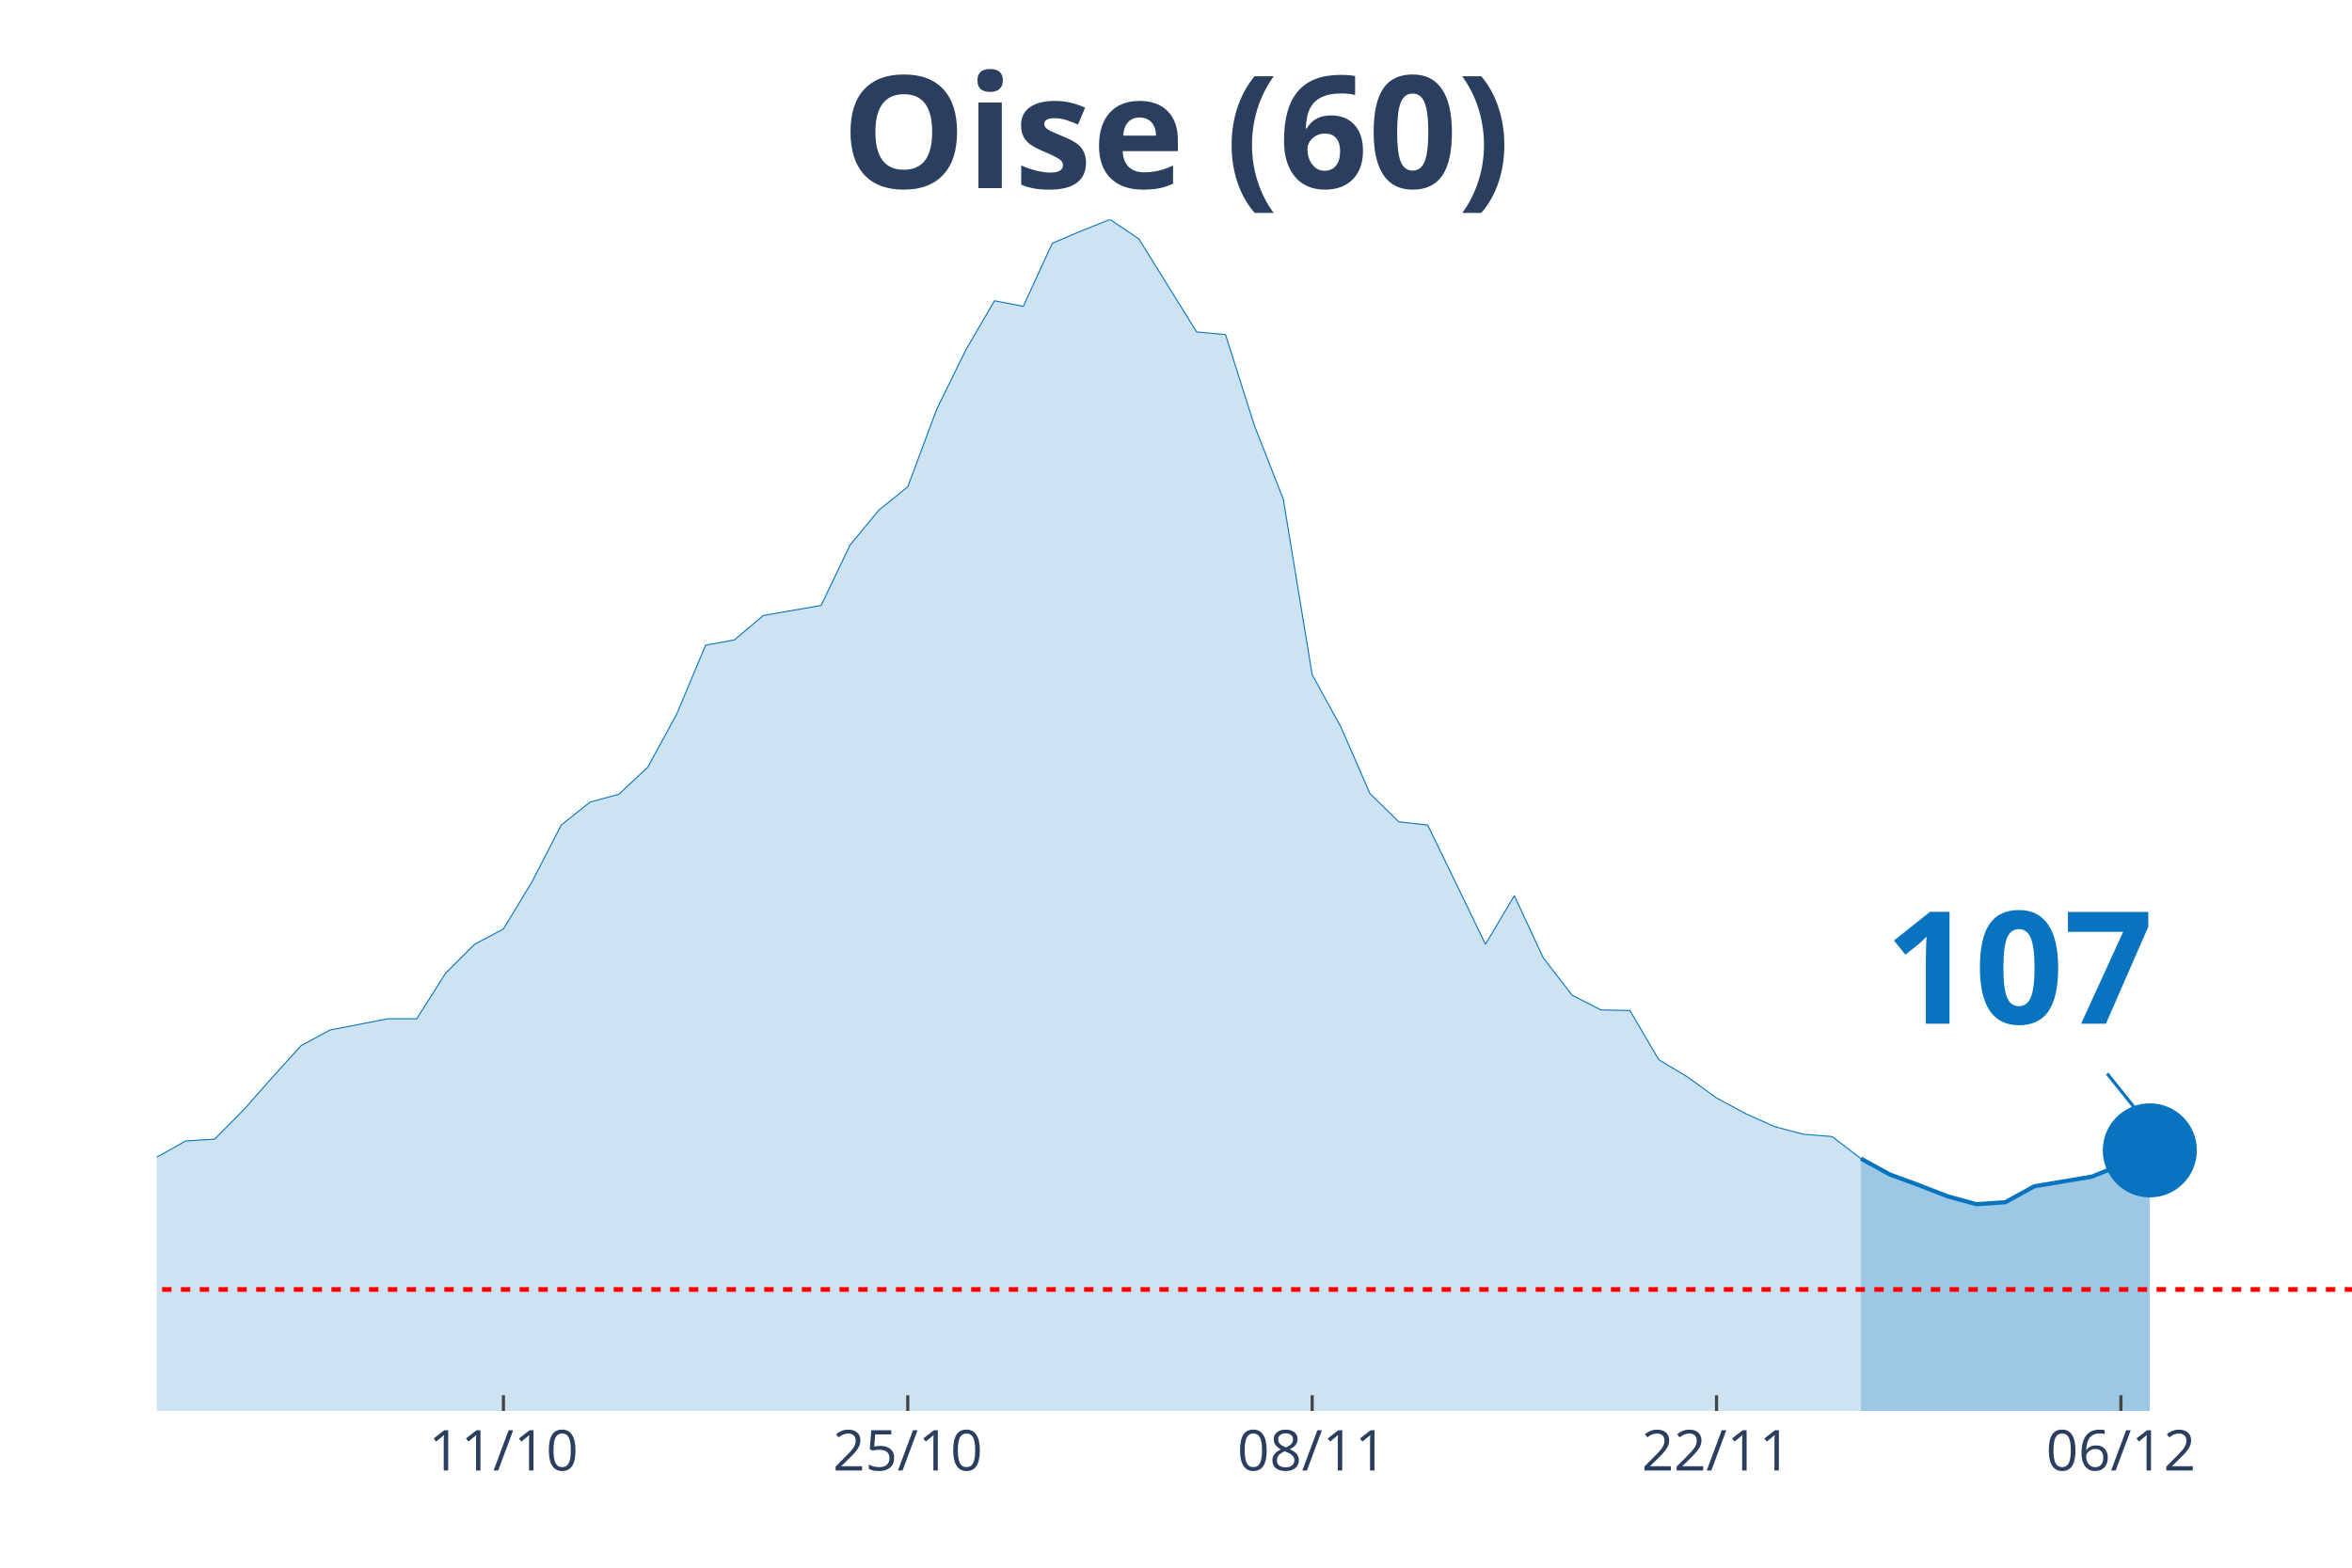
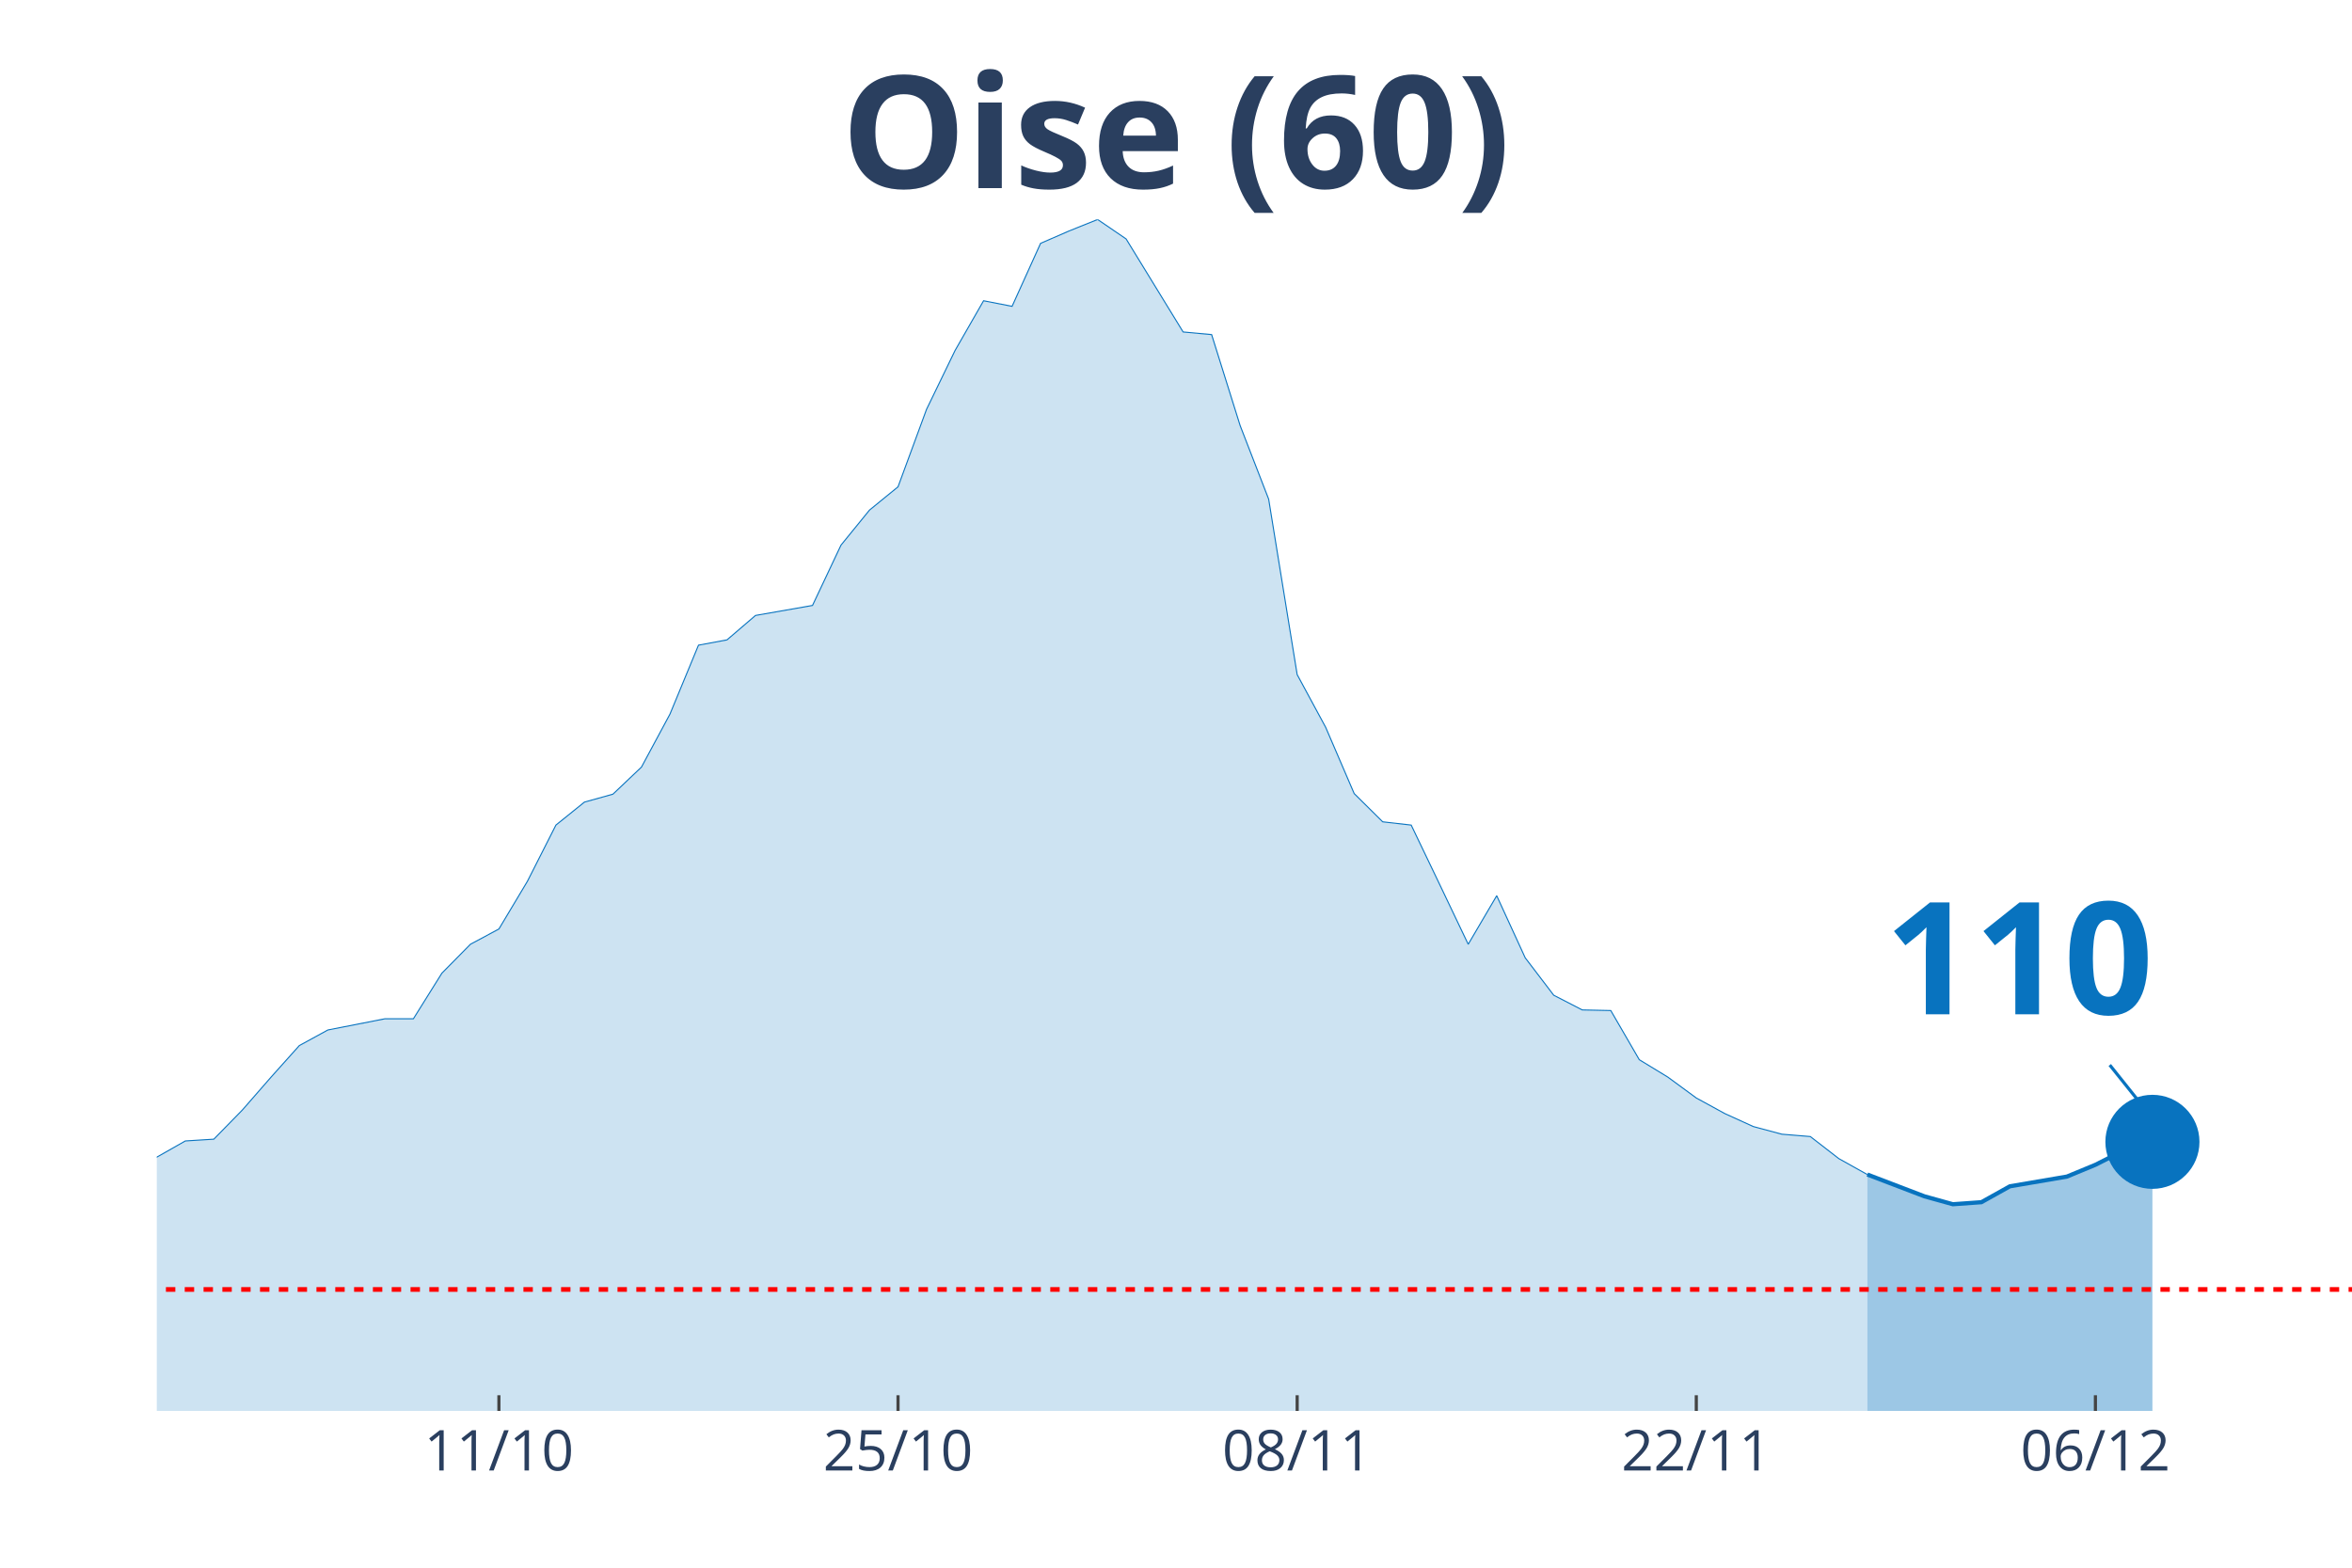
<svg xmlns="http://www.w3.org/2000/svg" class="main-svg" width="1125" height="750" style="" viewBox="0 0 750 500">
  <rect x="0" y="0" width="750" height="500" style="fill: rgb(0, 0, 0); fill-opacity: 0;" />
-   <defs id="defs-a073b0">
+   <defs id="defs-746304">
    <g class="clips">
-       <clipPath id="clipa073b0xyplot" class="plotclip">
+       <clipPath id="clip746304xyplot" class="plotclip">
        <rect width="700" height="380" />
      </clipPath>
-       <clipPath class="axesclip" id="clipa073b0x">
+       <clipPath class="axesclip" id="clip746304x">
        <rect x="50" y="0" width="700" height="500" />
      </clipPath>
-       <clipPath class="axesclip" id="clipa073b0y">
+       <clipPath class="axesclip" id="clip746304y">
        <rect x="0" y="70" width="750" height="380" />
      </clipPath>
-       <clipPath class="axesclip" id="clipa073b0xy">
+       <clipPath class="axesclip" id="clip746304xy">
        <rect x="50" y="70" width="700" height="380" />
      </clipPath>
    </g>
    <g class="gradients" />
  </defs>
  <g class="bglayer">
    <rect class="bg" x="50" y="70" width="700" height="380" style="fill: rgb(0, 0, 0); fill-opacity: 0; stroke-width: 0;" />
  </g>
  <g class="layer-below">
    <g class="imagelayer" />
    <g class="shapelayer" />
  </g>
  <g class="cartesianlayer">
    <g class="subplot xy">
      <g class="layer-subplot">
        <g class="shapelayer" />
        <g class="imagelayer" />
      </g>
      <g class="gridlayer">
        <g class="x">
-           <path class="xgrid crisp" transform="translate(160.53,0)" d="M0,70v380" style="stroke: rgb(255, 255, 255); stroke-opacity: 1; stroke-width: 1px;" />
-           <path class="xgrid crisp" transform="translate(289.47,0)" d="M0,70v380" style="stroke: rgb(255, 255, 255); stroke-opacity: 1; stroke-width: 1px;" />
-           <path class="xgrid crisp" transform="translate(418.42,0)" d="M0,70v380" style="stroke: rgb(255, 255, 255); stroke-opacity: 1; stroke-width: 1px;" />
-           <path class="xgrid crisp" transform="translate(547.37,0)" d="M0,70v380" style="stroke: rgb(255, 255, 255); stroke-opacity: 1; stroke-width: 1px;" />
-           <path class="xgrid crisp" transform="translate(676.32,0)" d="M0,70v380" style="stroke: rgb(255, 255, 255); stroke-opacity: 1; stroke-width: 1px;" />
+           <path class="xgrid crisp" transform="translate(159.09,0)" d="M0,70v380" style="stroke: rgb(255, 255, 255); stroke-opacity: 1; stroke-width: 1px;" />
+           <path class="xgrid crisp" transform="translate(286.36,0)" d="M0,70v380" style="stroke: rgb(255, 255, 255); stroke-opacity: 1; stroke-width: 1px;" />
+           <path class="xgrid crisp" transform="translate(413.64,0)" d="M0,70v380" style="stroke: rgb(255, 255, 255); stroke-opacity: 1; stroke-width: 1px;" />
+           <path class="xgrid crisp" transform="translate(540.91,0)" d="M0,70v380" style="stroke: rgb(255, 255, 255); stroke-opacity: 1; stroke-width: 1px;" />
+           <path class="xgrid crisp" transform="translate(668.18,0)" d="M0,70v380" style="stroke: rgb(255, 255, 255); stroke-opacity: 1; stroke-width: 1px;" />
        </g>
        <g class="y" />
      </g>
      <g class="zerolinelayer" />
      <path class="xlines-below" />
      <path class="ylines-below" />
      <g class="overlines-below" />
      <g class="xaxislayer-below" />
      <g class="yaxislayer-below" />
      <g class="overaxes-below" />
-       <g class="plot" transform="translate(50, 70)" clip-path="url('#clipa073b0xyplot')">
+       <g class="plot" transform="translate(50, 70)" clip-path="url('#clip746304xyplot')">
        <g class="scatterlayer mlayer">
-           <g class="trace scatter trace48e363" style="stroke-miterlimit: 2;">
+           <g class="trace scatter traceebb1d0" style="stroke-miterlimit: 2;">
            <g class="fills">
              <g>
-                 <path class="js-fill" d="M543.42,380L-1252.63,380L-1252.63,372.3L-1151.32,376.43L-1142.11,376.43L-1003.95,379.06L-994.74,378.97L-681.58,377.28L-672.37,377.28L-543.42,372.11L-534.21,371.74L-368.42,364.98L-359.21,363.29L-294.74,357.28L-285.53,353.8L-257.89,346.1L-248.68,344.6L-239.47,344.79L-230.26,340.56L-193.42,333.9L-184.21,331.08L-147.37,327.04L-138.16,323.76L-128.95,322.54L-119.74,323.76L-110.53,324.23L-101.32,319.25L-92.11,314.27L-82.89,298.97L-73.68,301.97L-64.47,302.54L-46.05,301.88L-36.84,303.29L-27.63,304.04L-18.42,316.53L-9.21,310.89L0,299.06L9.21,293.9L18.42,293.33L27.63,284.04L36.84,273.62L46.05,263.47L55.26,258.5L73.68,254.93L82.89,254.93L92.11,240.38L101.32,231.17L110.53,226.29L119.74,211.08L128.95,193.15L138.16,185.82L147.37,183.29L156.58,174.65L165.79,157.75L175,135.77L184.21,134.08L193.42,126.29L211.84,123.1L221.05,103.85L230.26,92.68L239.47,85.26L248.68,60.56L257.89,41.78L267.11,25.92L276.32,27.7L285.53,7.61L294.74,3.66L303.95,0L313.16,6.2L331.58,35.87L340.79,36.71L350,65.73L359.21,89.2L368.42,145.16L377.63,161.97L386.84,183.1L396.05,192.11L405.26,193.15L414.47,212.11L423.68,231.17L432.89,215.68L442.11,235.49L451.32,247.42L460.53,252.11L469.74,252.3L478.95,267.98L488.16,273.52L497.37,280.19L506.58,285.16L515.79,289.3L525,291.74L534.21,292.49L543.42,299.53" style="fill: rgb(8, 115, 191); fill-opacity: 0.2; stroke-width: 0;" />
+                 <path class="js-fill" d="M545.45,380L-1236.36,380L-1236.36,372.3L-1136.36,376.43L-1127.27,376.43L-1000,379.15L-990.91,379.06L-472.73,370.8L-463.64,370.99L-363.64,364.98L-354.55,363.29L-290.91,357.28L-281.82,353.8L-254.55,346.1L-245.45,344.6L-236.36,344.79L-227.27,340.56L-190.91,333.9L-181.82,331.08L-145.45,327.04L-136.36,323.76L-127.27,322.54L-118.18,323.76L-109.09,324.23L-100,319.25L-90.91,314.27L-81.82,298.97L-72.73,301.97L-63.64,302.54L-45.45,301.88L-36.36,303.29L-27.27,304.04L-18.18,316.53L-9.09,310.89L0,299.06L9.09,293.9L18.18,293.33L27.27,284.04L36.36,273.62L45.45,263.47L54.55,258.5L72.73,254.93L81.82,254.93L90.91,240.38L100,231.17L109.09,226.29L118.18,211.08L127.27,193.15L136.36,185.82L145.45,183.29L154.55,174.65L163.64,157.75L172.73,135.77L181.82,134.08L190.91,126.29L209.09,123.1L218.18,103.85L227.27,92.68L236.36,85.26L245.45,60.56L254.55,41.78L263.64,25.92L272.73,27.7L281.82,7.61L290.91,3.66L300,0L309.09,6.2L327.27,35.87L336.36,36.71L345.45,65.73L354.55,89.2L363.64,145.16L372.73,161.97L381.82,183.1L390.91,192.11L400,193.15L409.09,212.11L418.18,231.17L427.27,215.68L436.36,235.49L445.45,247.42L454.55,252.11L463.64,252.3L472.73,267.98L481.82,273.52L490.91,280.19L500,285.16L509.09,289.3L518.18,291.74L527.27,292.49L536.36,299.53L545.45,304.6" style="fill: rgb(8, 115, 191); fill-opacity: 0.2; stroke-width: 0;" />
              </g>
            </g>
            <g class="errorbars" />
            <g class="lines">
-               <path class="js-line" d="M-1252.63,372.3L-1151.32,376.43L-1142.11,376.43L-1003.95,379.06L-994.74,378.97L-681.58,377.28L-672.37,377.28L-543.42,372.11L-534.21,371.74L-368.42,364.98L-359.21,363.29L-294.74,357.28L-285.53,353.8L-257.89,346.1L-248.68,344.6L-239.47,344.79L-230.26,340.56L-193.42,333.9L-184.21,331.08L-147.37,327.04L-138.16,323.76L-128.95,322.54L-119.74,323.76L-110.53,324.23L-101.32,319.25L-92.11,314.27L-82.89,298.97L-73.68,301.97L-64.47,302.54L-46.05,301.88L-36.84,303.29L-27.63,304.04L-18.42,316.53L-9.21,310.89L0,299.06L9.21,293.9L18.42,293.33L27.63,284.04L36.84,273.62L46.05,263.47L55.26,258.5L73.68,254.93L82.89,254.93L92.11,240.38L101.32,231.17L110.53,226.29L119.74,211.08L128.95,193.15L138.16,185.82L147.37,183.29L156.58,174.65L165.79,157.75L175,135.77L184.21,134.08L193.42,126.29L211.84,123.1L221.05,103.85L230.26,92.68L239.47,85.26L248.68,60.56L257.89,41.78L267.11,25.92L276.32,27.7L285.53,7.61L294.74,3.66L303.95,0L313.16,6.2L331.58,35.87L340.79,36.71L350,65.73L359.21,89.2L368.42,145.16L377.63,161.97L386.84,183.1L396.05,192.11L405.26,193.15L414.47,212.11L423.68,231.17L432.89,215.68L442.11,235.49L451.32,247.42L460.53,252.11L469.74,252.3L478.95,267.98L488.16,273.52L497.37,280.19L506.58,285.16L515.79,289.3L525,291.74L534.21,292.49L543.42,299.53" style="vector-effect: non-scaling-stroke; fill: none; stroke: rgb(8, 115, 191); stroke-opacity: 1; stroke-width: 0.5px; opacity: 1;" />
+               <path class="js-line" d="M-1236.36,372.3L-1136.36,376.43L-1127.27,376.43L-1000,379.15L-990.91,379.06L-472.73,370.8L-463.64,370.99L-363.64,364.98L-354.55,363.29L-290.91,357.28L-281.82,353.8L-254.55,346.1L-245.45,344.6L-236.36,344.79L-227.27,340.56L-190.91,333.9L-181.82,331.08L-145.45,327.04L-136.36,323.76L-127.27,322.54L-118.18,323.76L-109.09,324.23L-100,319.25L-90.91,314.27L-81.82,298.97L-72.73,301.97L-63.64,302.54L-45.45,301.88L-36.36,303.29L-27.27,304.04L-18.18,316.53L-9.09,310.89L0,299.06L9.09,293.9L18.18,293.33L27.27,284.04L36.36,273.62L45.45,263.47L54.55,258.5L72.73,254.93L81.82,254.93L90.91,240.38L100,231.17L109.09,226.29L118.18,211.08L127.27,193.15L136.36,185.82L145.45,183.29L154.55,174.65L163.64,157.75L172.73,135.77L181.82,134.08L190.91,126.29L209.09,123.1L218.18,103.85L227.27,92.68L236.36,85.26L245.45,60.56L254.55,41.78L263.64,25.92L272.73,27.7L281.82,7.61L290.91,3.66L300,0L309.09,6.2L327.27,35.87L336.36,36.71L345.45,65.73L354.55,89.2L363.64,145.16L372.73,161.97L381.82,183.1L390.91,192.11L400,193.15L409.09,212.11L418.18,231.17L427.27,215.68L436.36,235.49L445.45,247.42L454.55,252.11L463.64,252.3L472.73,267.98L481.82,273.52L490.91,280.19L500,285.16L509.09,289.3L518.18,291.74L527.27,292.49L536.36,299.53L545.45,304.6" style="vector-effect: non-scaling-stroke; fill: none; stroke: rgb(8, 115, 191); stroke-opacity: 1; stroke-width: 0.5px; opacity: 1;" />
            </g>
            <g class="points" />
            <g class="text" />
          </g>
-           <g class="trace scatter tracec8f8f3" style="stroke-miterlimit: 2;">
+           <g class="trace scatter traced599ba" style="stroke-miterlimit: 2;">
            <g class="fills">
              <g>
-                 <path class="js-fill" d="M635.53,380L543.42,380L543.42,299.53L552.63,304.6L561.84,307.98L571.05,311.55L580.26,314.08L589.47,313.43L598.68,308.36L617.11,305.26L626.32,301.5L635.53,296.9" style="fill: rgb(8, 115, 191); fill-opacity: 0.4; stroke-width: 0;" />
+                 <path class="js-fill" d="M636.36,380L545.45,380L545.45,304.6L563.64,311.55L572.73,314.08L581.82,313.43L590.91,308.36L609.09,305.26L618.18,301.5L627.27,296.9L636.36,294.18" style="fill: rgb(8, 115, 191); fill-opacity: 0.4; stroke-width: 0;" />
              </g>
            </g>
            <g class="errorbars" />
            <g class="lines">
-               <path class="js-line" d="M543.42,299.53L552.63,304.6L561.84,307.98L571.05,311.55L580.26,314.08L589.47,313.43L598.68,308.36L617.11,305.26L626.32,301.5L635.53,296.9" style="vector-effect: non-scaling-stroke; fill: none; stroke: rgb(8, 115, 191); stroke-opacity: 1; stroke-width: 2px; opacity: 1;" />
+               <path class="js-line" d="M545.45,304.6L563.64,311.55L572.73,314.08L581.82,313.43L590.91,308.36L609.09,305.26L618.18,301.5L627.27,296.9L636.36,294.18" style="vector-effect: non-scaling-stroke; fill: none; stroke: rgb(8, 115, 191); stroke-opacity: 1; stroke-width: 2px; opacity: 1;" />
            </g>
            <g class="points" />
            <g class="text" />
          </g>
-           <g class="trace scatter trace42e0ef" style="stroke-miterlimit: 2; opacity: 1;">
+           <g class="trace scatter trace630917" style="stroke-miterlimit: 2; opacity: 1;">
            <g class="fills" />
            <g class="errorbars" />
            <g class="lines" />
            <g class="points">
-               <path class="point" transform="translate(635.53,296.9)" d="M15,0A15,15 0 1,1 0,-15A15,15 0 0,1 15,0Z" style="opacity: 1; stroke-width: 0px; fill: rgb(8, 115, 191); fill-opacity: 1;" />
+               <path class="point" transform="translate(636.36,294.18)" d="M15,0A15,15 0 1,1 0,-15A15,15 0 0,1 15,0Z" style="opacity: 1; stroke-width: 0px; fill: rgb(8, 115, 191); fill-opacity: 1;" />
            </g>
            <g class="text" />
          </g>
        </g>
      </g>
      <g class="overplot" />
      <path class="xlines-above crisp" style="fill: none; stroke-width: 1px; stroke: rgb(0, 0, 0); stroke-opacity: 0;" d="" />
      <path class="ylines-above crisp" style="fill: none;" d="M0,0" />
      <g class="overlines-above" />
      <g class="xaxislayer-above">
-         <path class="xtick ticks crisp" d="M0,450v-5" transform="translate(160.53,0)" style="stroke: rgb(68, 68, 68); stroke-opacity: 1; stroke-width: 1px;" />
-         <path class="xtick ticks crisp" d="M0,450v-5" transform="translate(289.47,0)" style="stroke: rgb(68, 68, 68); stroke-opacity: 1; stroke-width: 1px;" />
-         <path class="xtick ticks crisp" d="M0,450v-5" transform="translate(418.42,0)" style="stroke: rgb(68, 68, 68); stroke-opacity: 1; stroke-width: 1px;" />
-         <path class="xtick ticks crisp" d="M0,450v-5" transform="translate(547.37,0)" style="stroke: rgb(68, 68, 68); stroke-opacity: 1; stroke-width: 1px;" />
-         <path class="xtick ticks crisp" d="M0,450v-5" transform="translate(676.32,0)" style="stroke: rgb(68, 68, 68); stroke-opacity: 1; stroke-width: 1px;" />
+         <path class="xtick ticks crisp" d="M0,450v-5" transform="translate(159.09,0)" style="stroke: rgb(68, 68, 68); stroke-opacity: 1; stroke-width: 1px;" />
+         <path class="xtick ticks crisp" d="M0,450v-5" transform="translate(286.36,0)" style="stroke: rgb(68, 68, 68); stroke-opacity: 1; stroke-width: 1px;" />
+         <path class="xtick ticks crisp" d="M0,450v-5" transform="translate(413.64,0)" style="stroke: rgb(68, 68, 68); stroke-opacity: 1; stroke-width: 1px;" />
+         <path class="xtick ticks crisp" d="M0,450v-5" transform="translate(540.91,0)" style="stroke: rgb(68, 68, 68); stroke-opacity: 1; stroke-width: 1px;" />
+         <path class="xtick ticks crisp" d="M0,450v-5" transform="translate(668.18,0)" style="stroke: rgb(68, 68, 68); stroke-opacity: 1; stroke-width: 1px;" />
        <g class="xtick">
-           <text text-anchor="middle" x="0" y="469" transform="translate(160.53,0)" style="font-family: 'Open Sans', verdana, arial, sans-serif; font-size: 18px; fill: rgb(42, 63, 95); fill-opacity: 1; white-space: pre;">11/10</text>
+           <text text-anchor="middle" x="0" y="469" transform="translate(159.09,0)" style="font-family: 'Open Sans', verdana, arial, sans-serif; font-size: 18px; fill: rgb(42, 63, 95); fill-opacity: 1; white-space: pre;">11/10</text>
        </g>
        <g class="xtick">
-           <text text-anchor="middle" x="0" y="469" transform="translate(289.47,0)" style="font-family: 'Open Sans', verdana, arial, sans-serif; font-size: 18px; fill: rgb(42, 63, 95); fill-opacity: 1; white-space: pre;">25/10</text>
+           <text text-anchor="middle" x="0" y="469" transform="translate(286.36,0)" style="font-family: 'Open Sans', verdana, arial, sans-serif; font-size: 18px; fill: rgb(42, 63, 95); fill-opacity: 1; white-space: pre;">25/10</text>
        </g>
        <g class="xtick">
-           <text text-anchor="middle" x="0" y="469" transform="translate(418.42,0)" style="font-family: 'Open Sans', verdana, arial, sans-serif; font-size: 18px; fill: rgb(42, 63, 95); fill-opacity: 1; white-space: pre;">08/11</text>
+           <text text-anchor="middle" x="0" y="469" transform="translate(413.64,0)" style="font-family: 'Open Sans', verdana, arial, sans-serif; font-size: 18px; fill: rgb(42, 63, 95); fill-opacity: 1; white-space: pre;">08/11</text>
        </g>
        <g class="xtick">
-           <text text-anchor="middle" x="0" y="469" transform="translate(547.37,0)" style="font-family: 'Open Sans', verdana, arial, sans-serif; font-size: 18px; fill: rgb(42, 63, 95); fill-opacity: 1; white-space: pre;">22/11</text>
+           <text text-anchor="middle" x="0" y="469" transform="translate(540.91,0)" style="font-family: 'Open Sans', verdana, arial, sans-serif; font-size: 18px; fill: rgb(42, 63, 95); fill-opacity: 1; white-space: pre;">22/11</text>
        </g>
        <g class="xtick">
-           <text text-anchor="middle" x="0" y="469" transform="translate(676.32,0)" style="font-family: 'Open Sans', verdana, arial, sans-serif; font-size: 18px; fill: rgb(42, 63, 95); fill-opacity: 1; white-space: pre;">06/12</text>
+           <text text-anchor="middle" x="0" y="469" transform="translate(668.18,0)" style="font-family: 'Open Sans', verdana, arial, sans-serif; font-size: 18px; fill: rgb(42, 63, 95); fill-opacity: 1; white-space: pre;">06/12</text>
        </g>
      </g>
      <g class="yaxislayer-above" />
      <g class="overaxes-above" />
    </g>
  </g>
  <g class="polarlayer" />
  <g class="ternarylayer" />
  <g class="geolayer" />
  <g class="funnelarealayer" />
  <g class="pielayer" />
  <g class="treemaplayer" />
  <g class="sunburstlayer" />
  <g class="glimages" />
-   <defs id="topdefs-a073b0">
+   <defs id="topdefs-746304">
    <g class="clips" />
  </defs>
  <g class="layer-above">
    <g class="imagelayer" />
    <g class="shapelayer">
-       <path data-index="0" fill-rule="evenodd" d="M-5126.32,411.26L1606.58,411.26" clip-path="url('#clipa073b0xy')" style="opacity: 1; stroke: rgb(255, 0, 0); stroke-opacity: 1; fill: rgb(0, 0, 0); fill-opacity: 0; stroke-dasharray: 3px, 3px; stroke-width: 1.5px;" />
+       <path data-index="0" fill-rule="evenodd" d="M-5059.09,411.26L1586.36,411.26" clip-path="url('#clip746304xy')" style="opacity: 1; stroke: rgb(255, 0, 0); stroke-opacity: 1; fill: rgb(0, 0, 0); fill-opacity: 0; stroke-dasharray: 3px, 3px; stroke-width: 1.5px;" />
    </g>
  </g>
  <g class="infolayer">
    <g class="g-gtitle">
      <text class="gtitle" x="375" y="25" text-anchor="middle" dy="0.7em" style="font-family: 'Open Sans', verdana, arial, sans-serif; font-size: 50px; fill: rgb(42, 63, 95); opacity: 1; font-weight: normal; white-space: pre;">
        <tspan style="font-weight:bold">Oise (60)</tspan>
      </text>
    </g>
    <g class="g-xtitle" />
    <g class="annotation" data-index="0" style="opacity: 1;">
-       <g class="annotation-text-g" transform="rotate(0,643.53,306.9)">
-         <g class="cursor-pointer" transform="translate(586, 271)">
+       <g class="annotation-text-g" transform="rotate(0,644.36,304.18)">
+         <g class="cursor-pointer" transform="translate(586, 268)">
          <rect class="bg" x="0.5" y="0.5" width="115" height="71" style="stroke-width: 1px; stroke: rgb(0, 0, 0); stroke-opacity: 0; fill: rgb(255, 255, 255); fill-opacity: 0.6;" />
          <text class="annotation-text" text-anchor="middle" x="57.812" y="55.5" style="font-family: 'Open Sans', verdana, arial, sans-serif; font-size: 50px; fill: rgb(8, 115, 191); fill-opacity: 1; white-space: pre;">
-             <tspan style="font-weight:bold">107 </tspan>
+             <tspan style="font-weight:bold">110 </tspan>
          </text>
        </g>
      </g>
      <g class="annotation-arrow-g" style="opacity: 1;">
-         <path d="M671.93,342.4L683.53,356.9" style="stroke-width: 1px; stroke: rgb(8, 115, 191); stroke-opacity: 1; stroke-dasharray: 0px, 0px, 18.569px, 18.569px;" />
+         <path d="M672.76,339.68L684.36,354.18" style="stroke-width: 1px; stroke: rgb(8, 115, 191); stroke-opacity: 1; stroke-dasharray: 0px, 0px, 18.569px, 18.569px;" />
      </g>
    </g>
  </g>
</svg>
